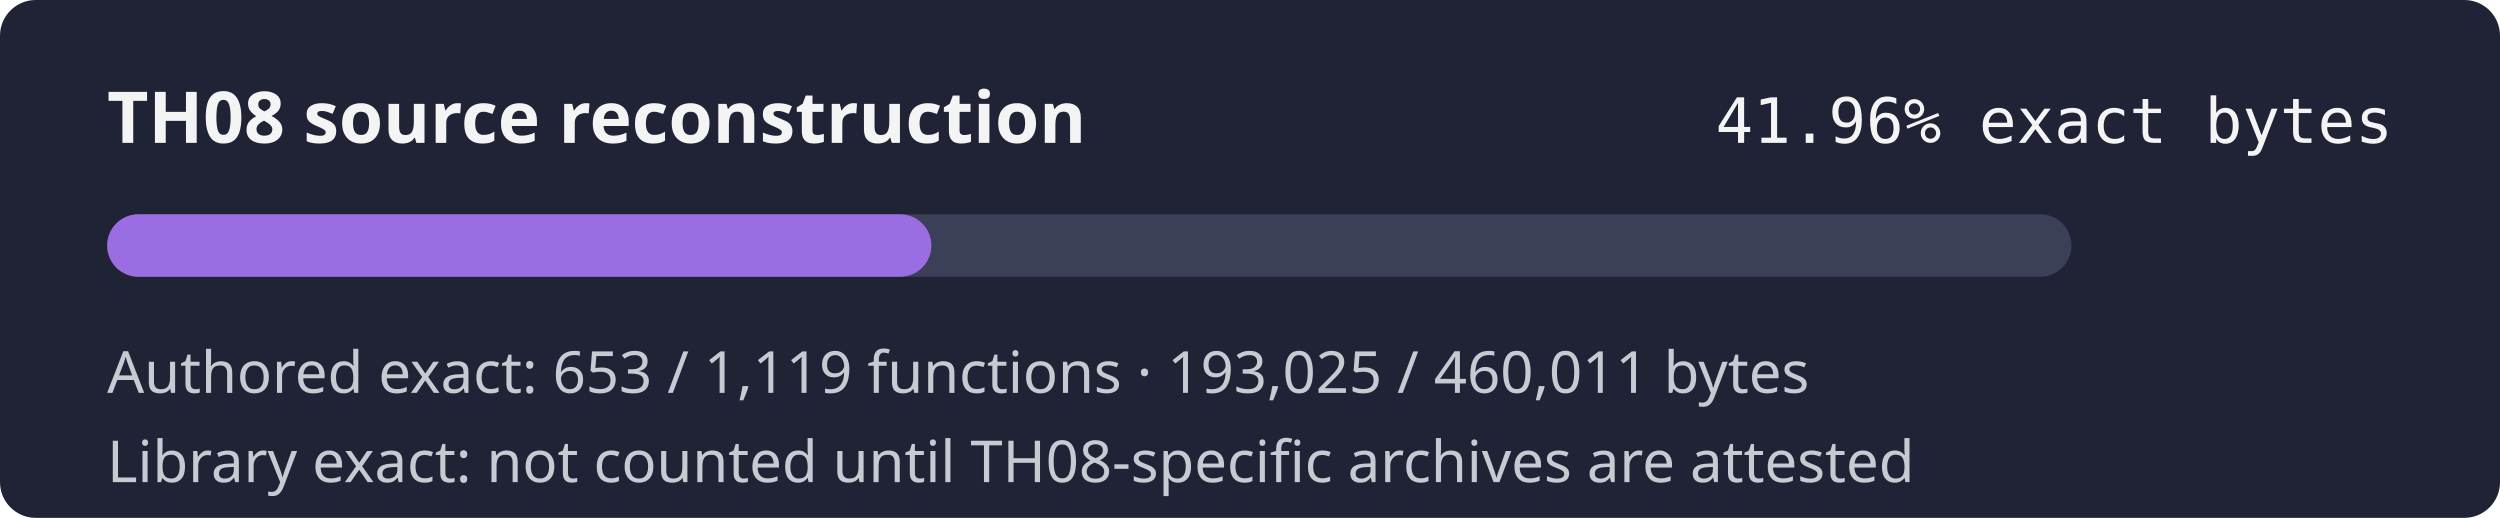
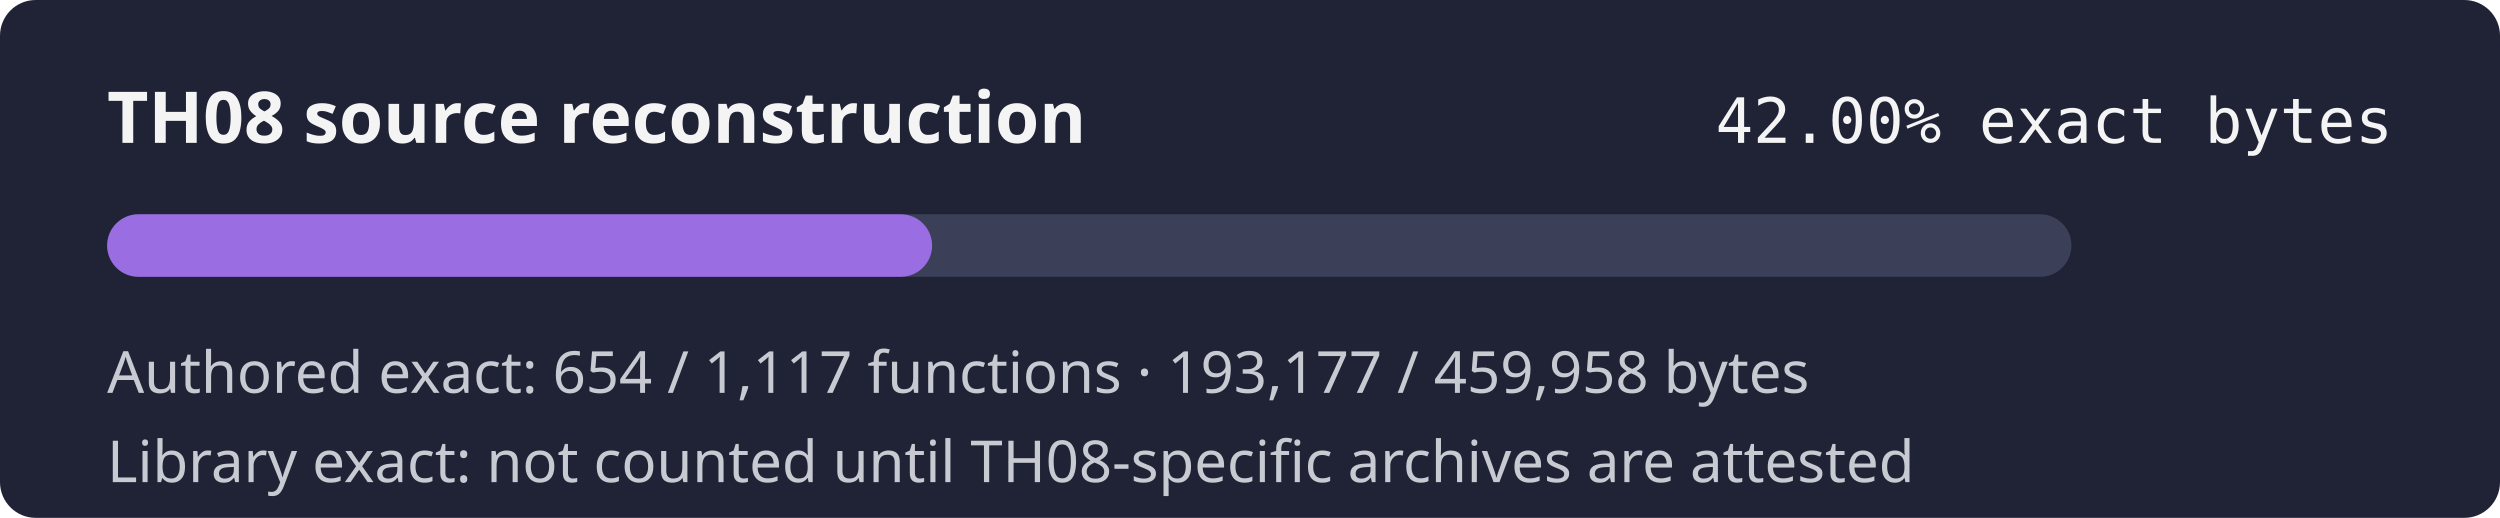
- <svg xmlns="http://www.w3.org/2000/svg" width="560" height="116" role="img" aria-label="TH08 reconstruction progress 41.96% exact authored bytes">
+ <svg xmlns="http://www.w3.org/2000/svg" width="560" height="116" role="img" aria-label="TH08 reconstruction progress 42.00% exact authored bytes">
  <rect width="560" height="116" rx="8" fill="#1f2335" />
  <text x="24" y="32" fill="#f4f4f5" font-family="sans-serif" font-size="16" font-weight="600">TH08 source reconstruction</text>
-   <text x="536" y="32" fill="#f4f4f5" text-anchor="end" font-family="monospace" font-size="14">41.96% exact bytes</text>
+   <text x="536" y="32" fill="#f4f4f5" text-anchor="end" font-family="monospace" font-size="14">42.00% exact bytes</text>
  <rect x="24" y="48" width="440" height="14" rx="7" fill="#3b4058" />
-   <rect x="24" y="48" width="184.63" height="14" rx="7" fill="#9b6de3" />
-   <text x="24" y="88" fill="#c8cad2" font-family="sans-serif" font-size="13">Authored exact: 653 / 1,119 functions · 193,025 / 460,011 bytes</text>
+   <rect x="24" y="48" width="184.79" height="14" rx="7" fill="#9b6de3" />
+   <text x="24" y="88" fill="#c8cad2" font-family="sans-serif" font-size="13">Authored exact: 654 / 1,117 functions · 193,177 / 459,958 bytes</text>
  <text x="24" y="108" fill="#c8cad2" font-family="sans-serif" font-size="13">Library exact: not counted until TH08-specific archives are attested</text>
</svg>
